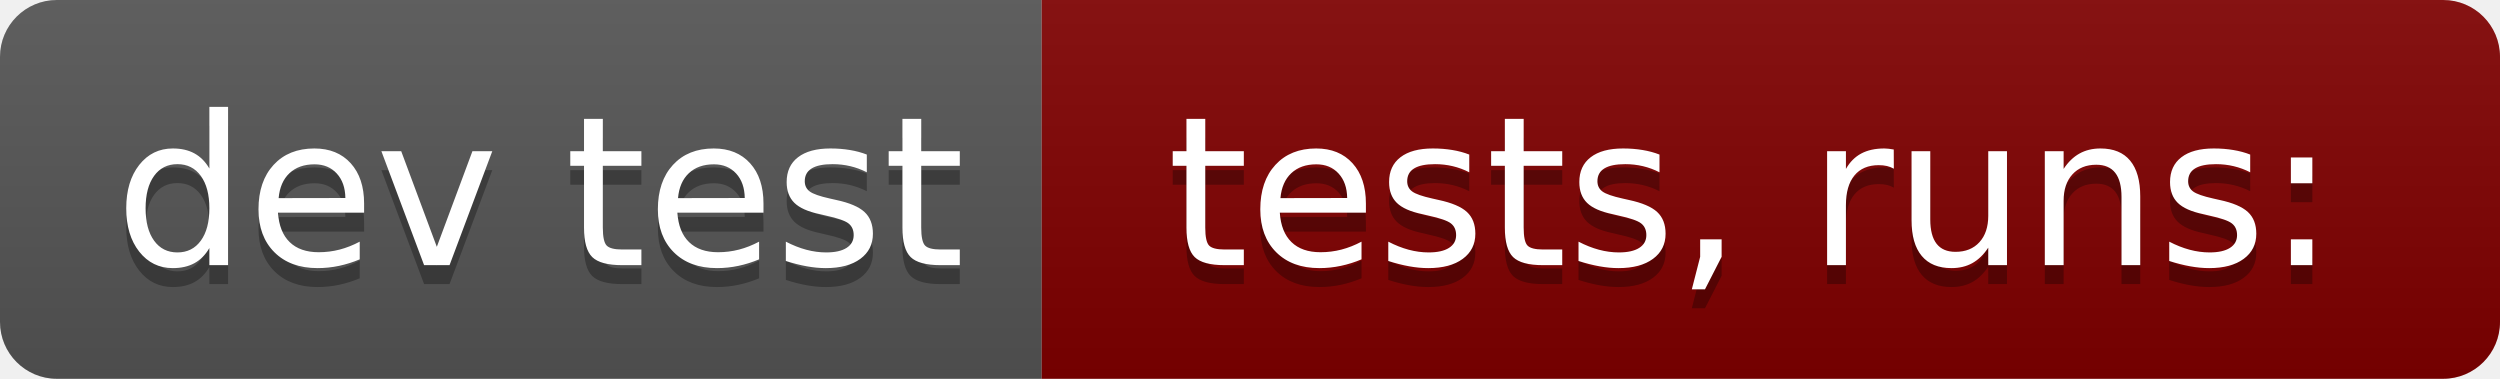
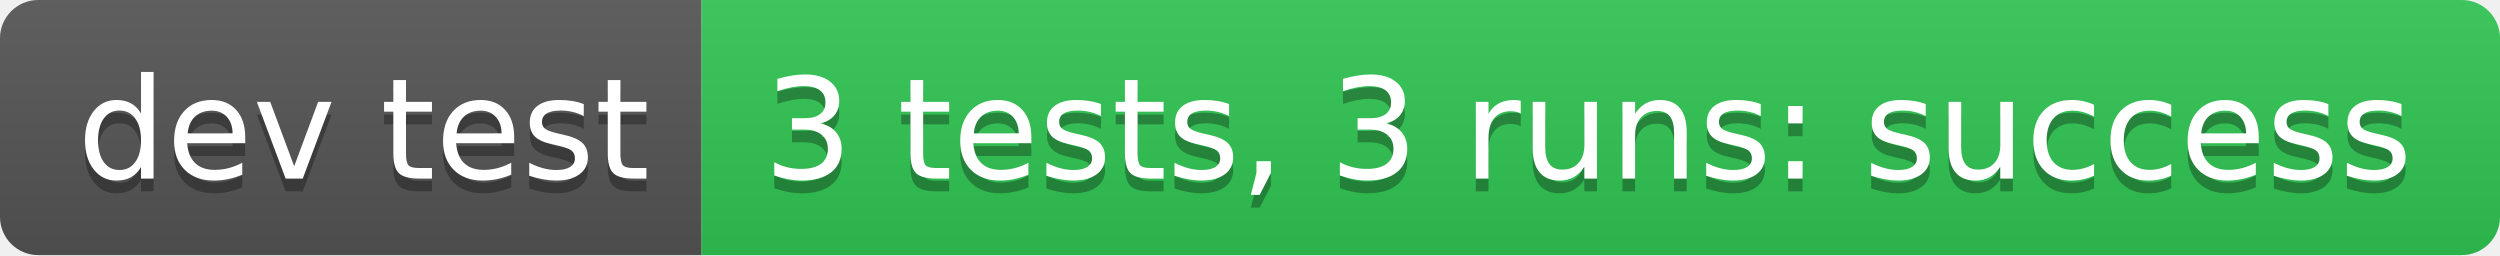
- <svg xmlns="http://www.w3.org/2000/svg" width="132" height="20" role="img" aria-label="dev test: tests,  runs:">
+ <svg xmlns="http://www.w3.org/2000/svg" width="196" height="20" role="img" aria-label="dev test: 3 tests, 3 runs: success">
  <linearGradient id="s" x2="0" y2="100%">
    <stop offset="0" stop-color="#bbb" stop-opacity=".1" />
    <stop offset="1" stop-opacity=".1" />
  </linearGradient>
  <clipPath id="r">
-     <rect width="132" height="20" rx="3" fill="#fff" />
+     <rect width="196" height="20" rx="3" fill="#fff" />
  </clipPath>
  <g clip-path="url(#r)">
    <rect width="55" height="20" fill="#555" />
-     <rect x="55" width="77" height="20" fill="#800000" />
-     <rect width="132" height="20" fill="url(#s)" />
+     <rect x="55" width="141" height="20" fill="#31c653" />
+     <rect width="196" height="20" fill="url(#s)" />
  </g>
  <g fill="#fff" text-anchor="middle" font-family="Verdana,Geneva,DejaVu Sans,sans-serif" text-rendering="geometricPrecision" font-size="110">
    <text aria-hidden="true" x="285" y="150" fill="#010101" fill-opacity=".3" transform="scale(.1)" textLength="450">dev test</text>
    <text x="285" y="140" transform="scale(.1)" fill="#fff" textLength="450">dev test</text>
-     <text aria-hidden="true" x="925" y="150" fill="#010101" fill-opacity=".3" transform="scale(.1)" textLength="670">tests,  runs:</text>
-     <text x="925" y="140" transform="scale(.1)" fill="#fff" textLength="670">tests,  runs:</text>
+     <text aria-hidden="true" x="1245" y="150" fill="#010101" fill-opacity=".3" transform="scale(.1)" textLength="1310">3 tests, 3 runs: success</text>
+     <text x="1245" y="140" transform="scale(.1)" fill="#fff" textLength="1310">3 tests, 3 runs: success</text>
  </g>
</svg>
